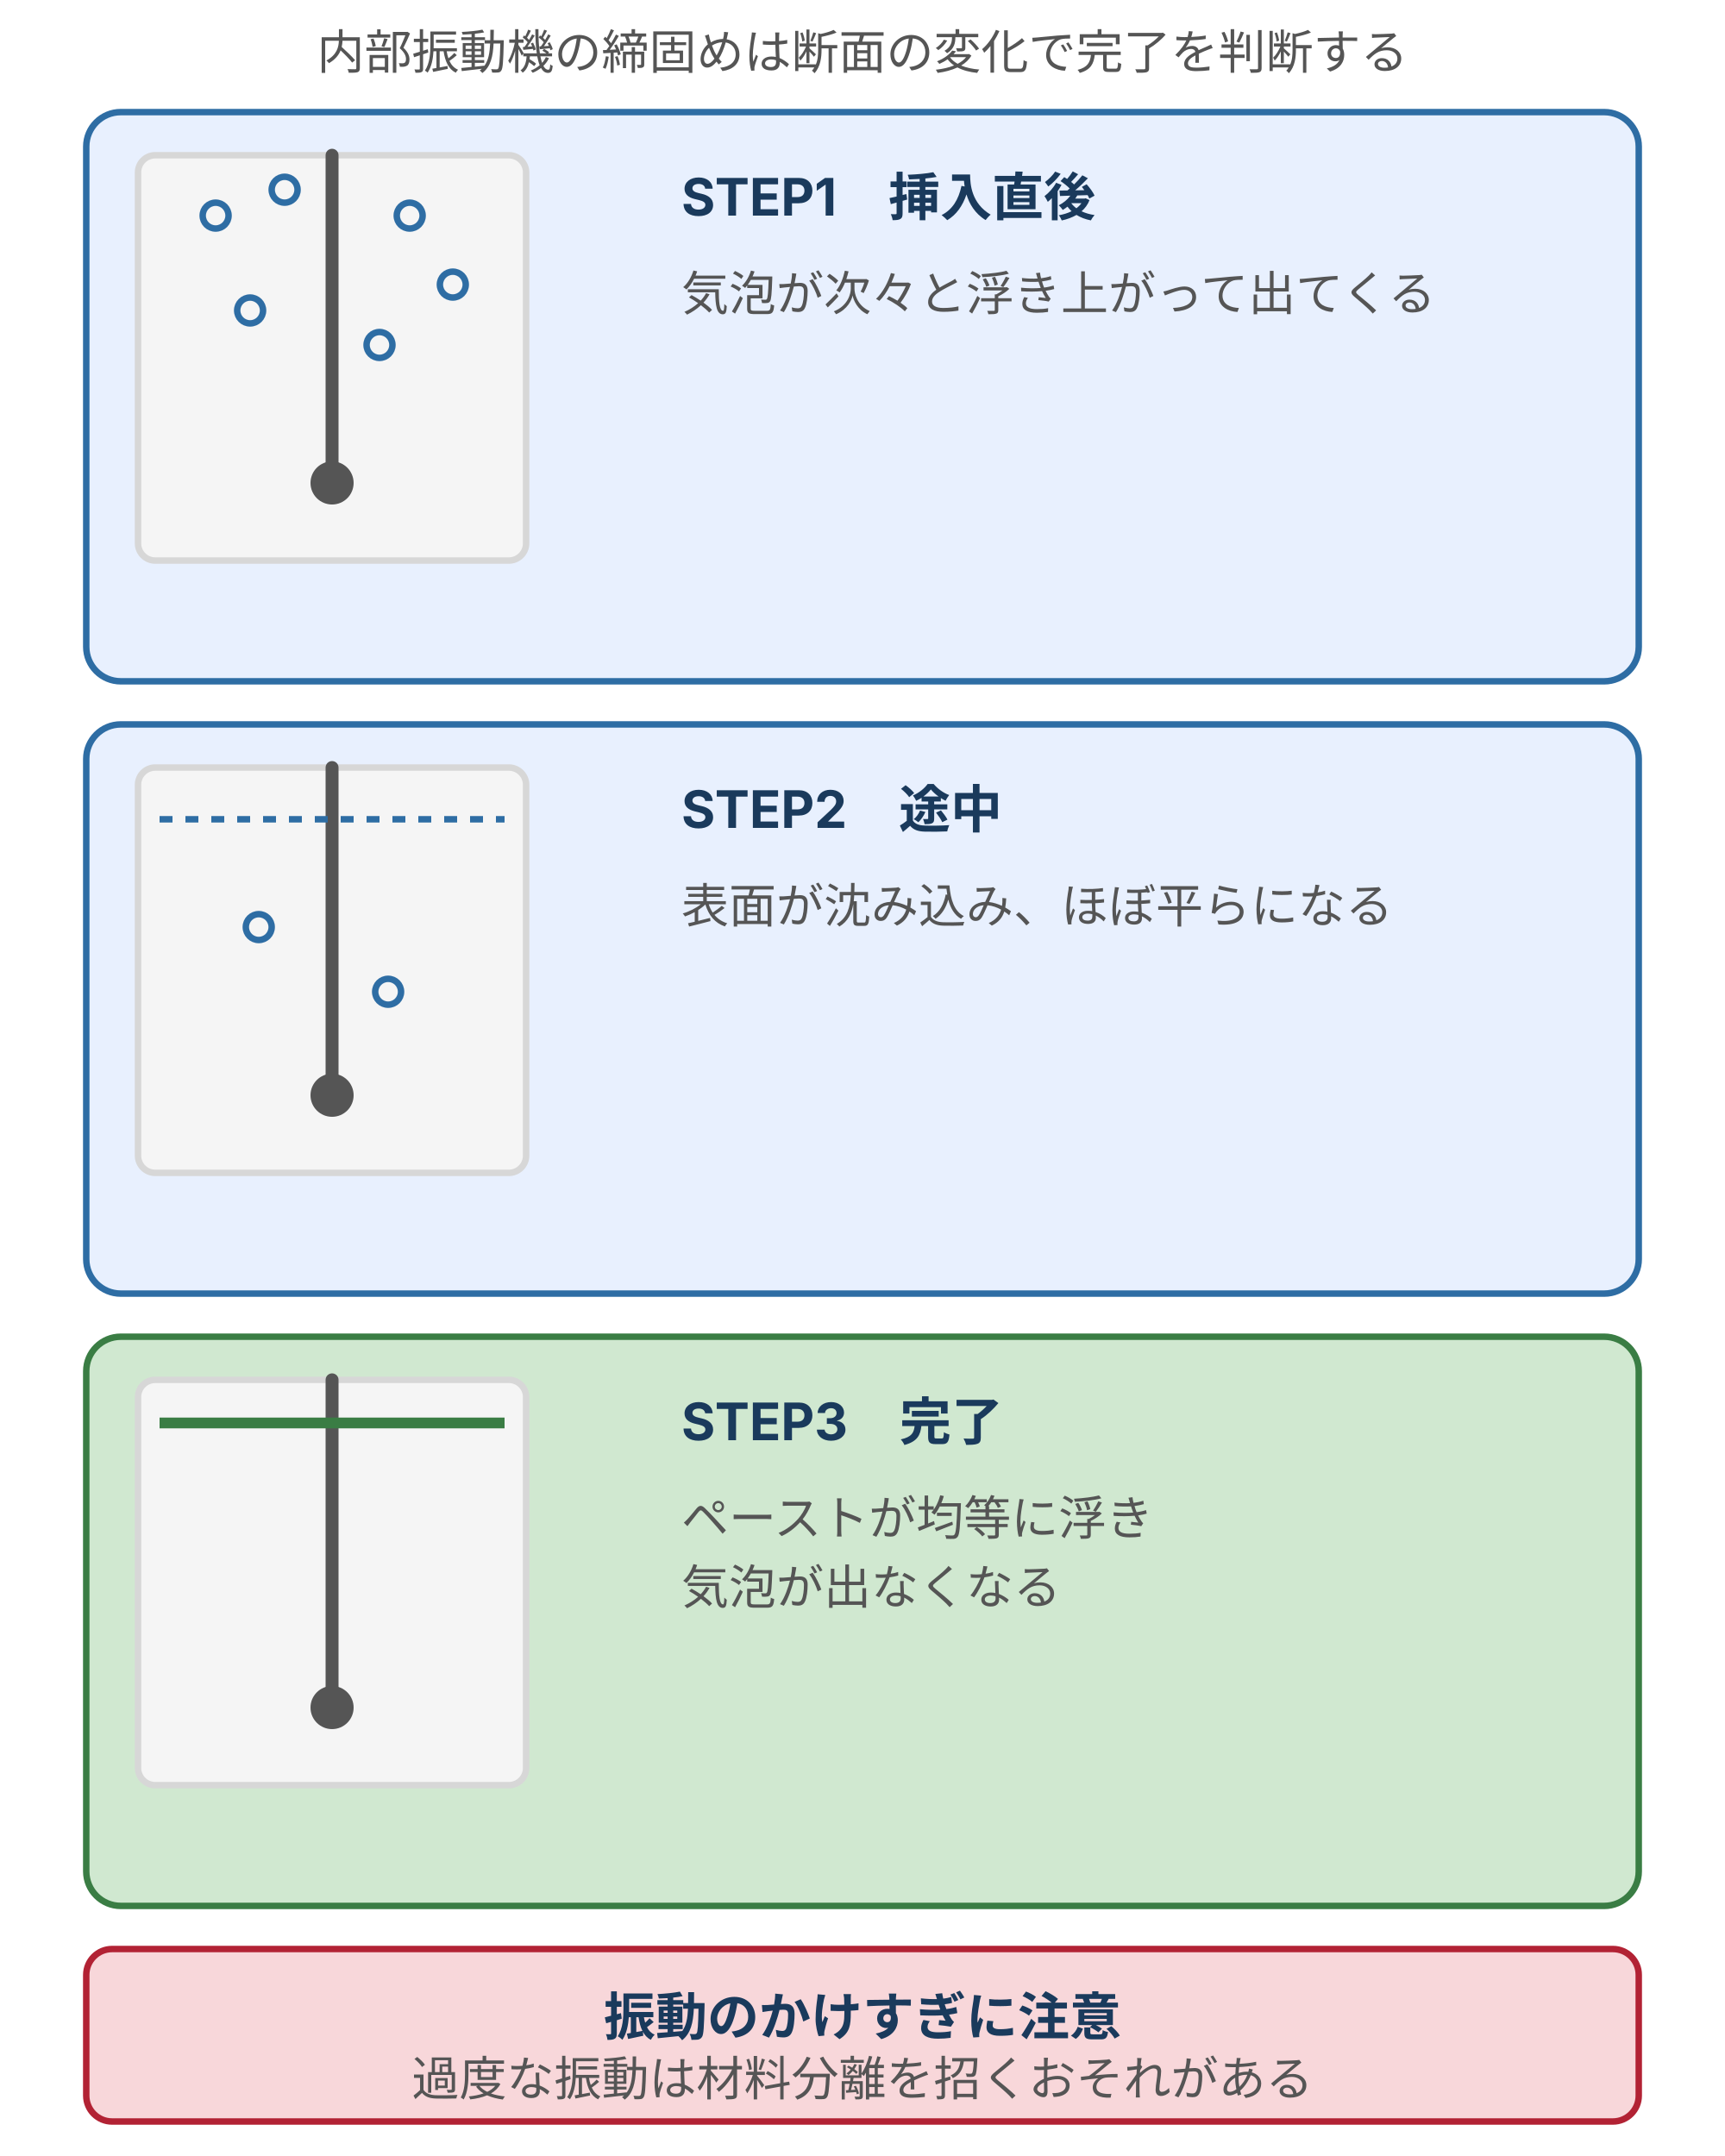
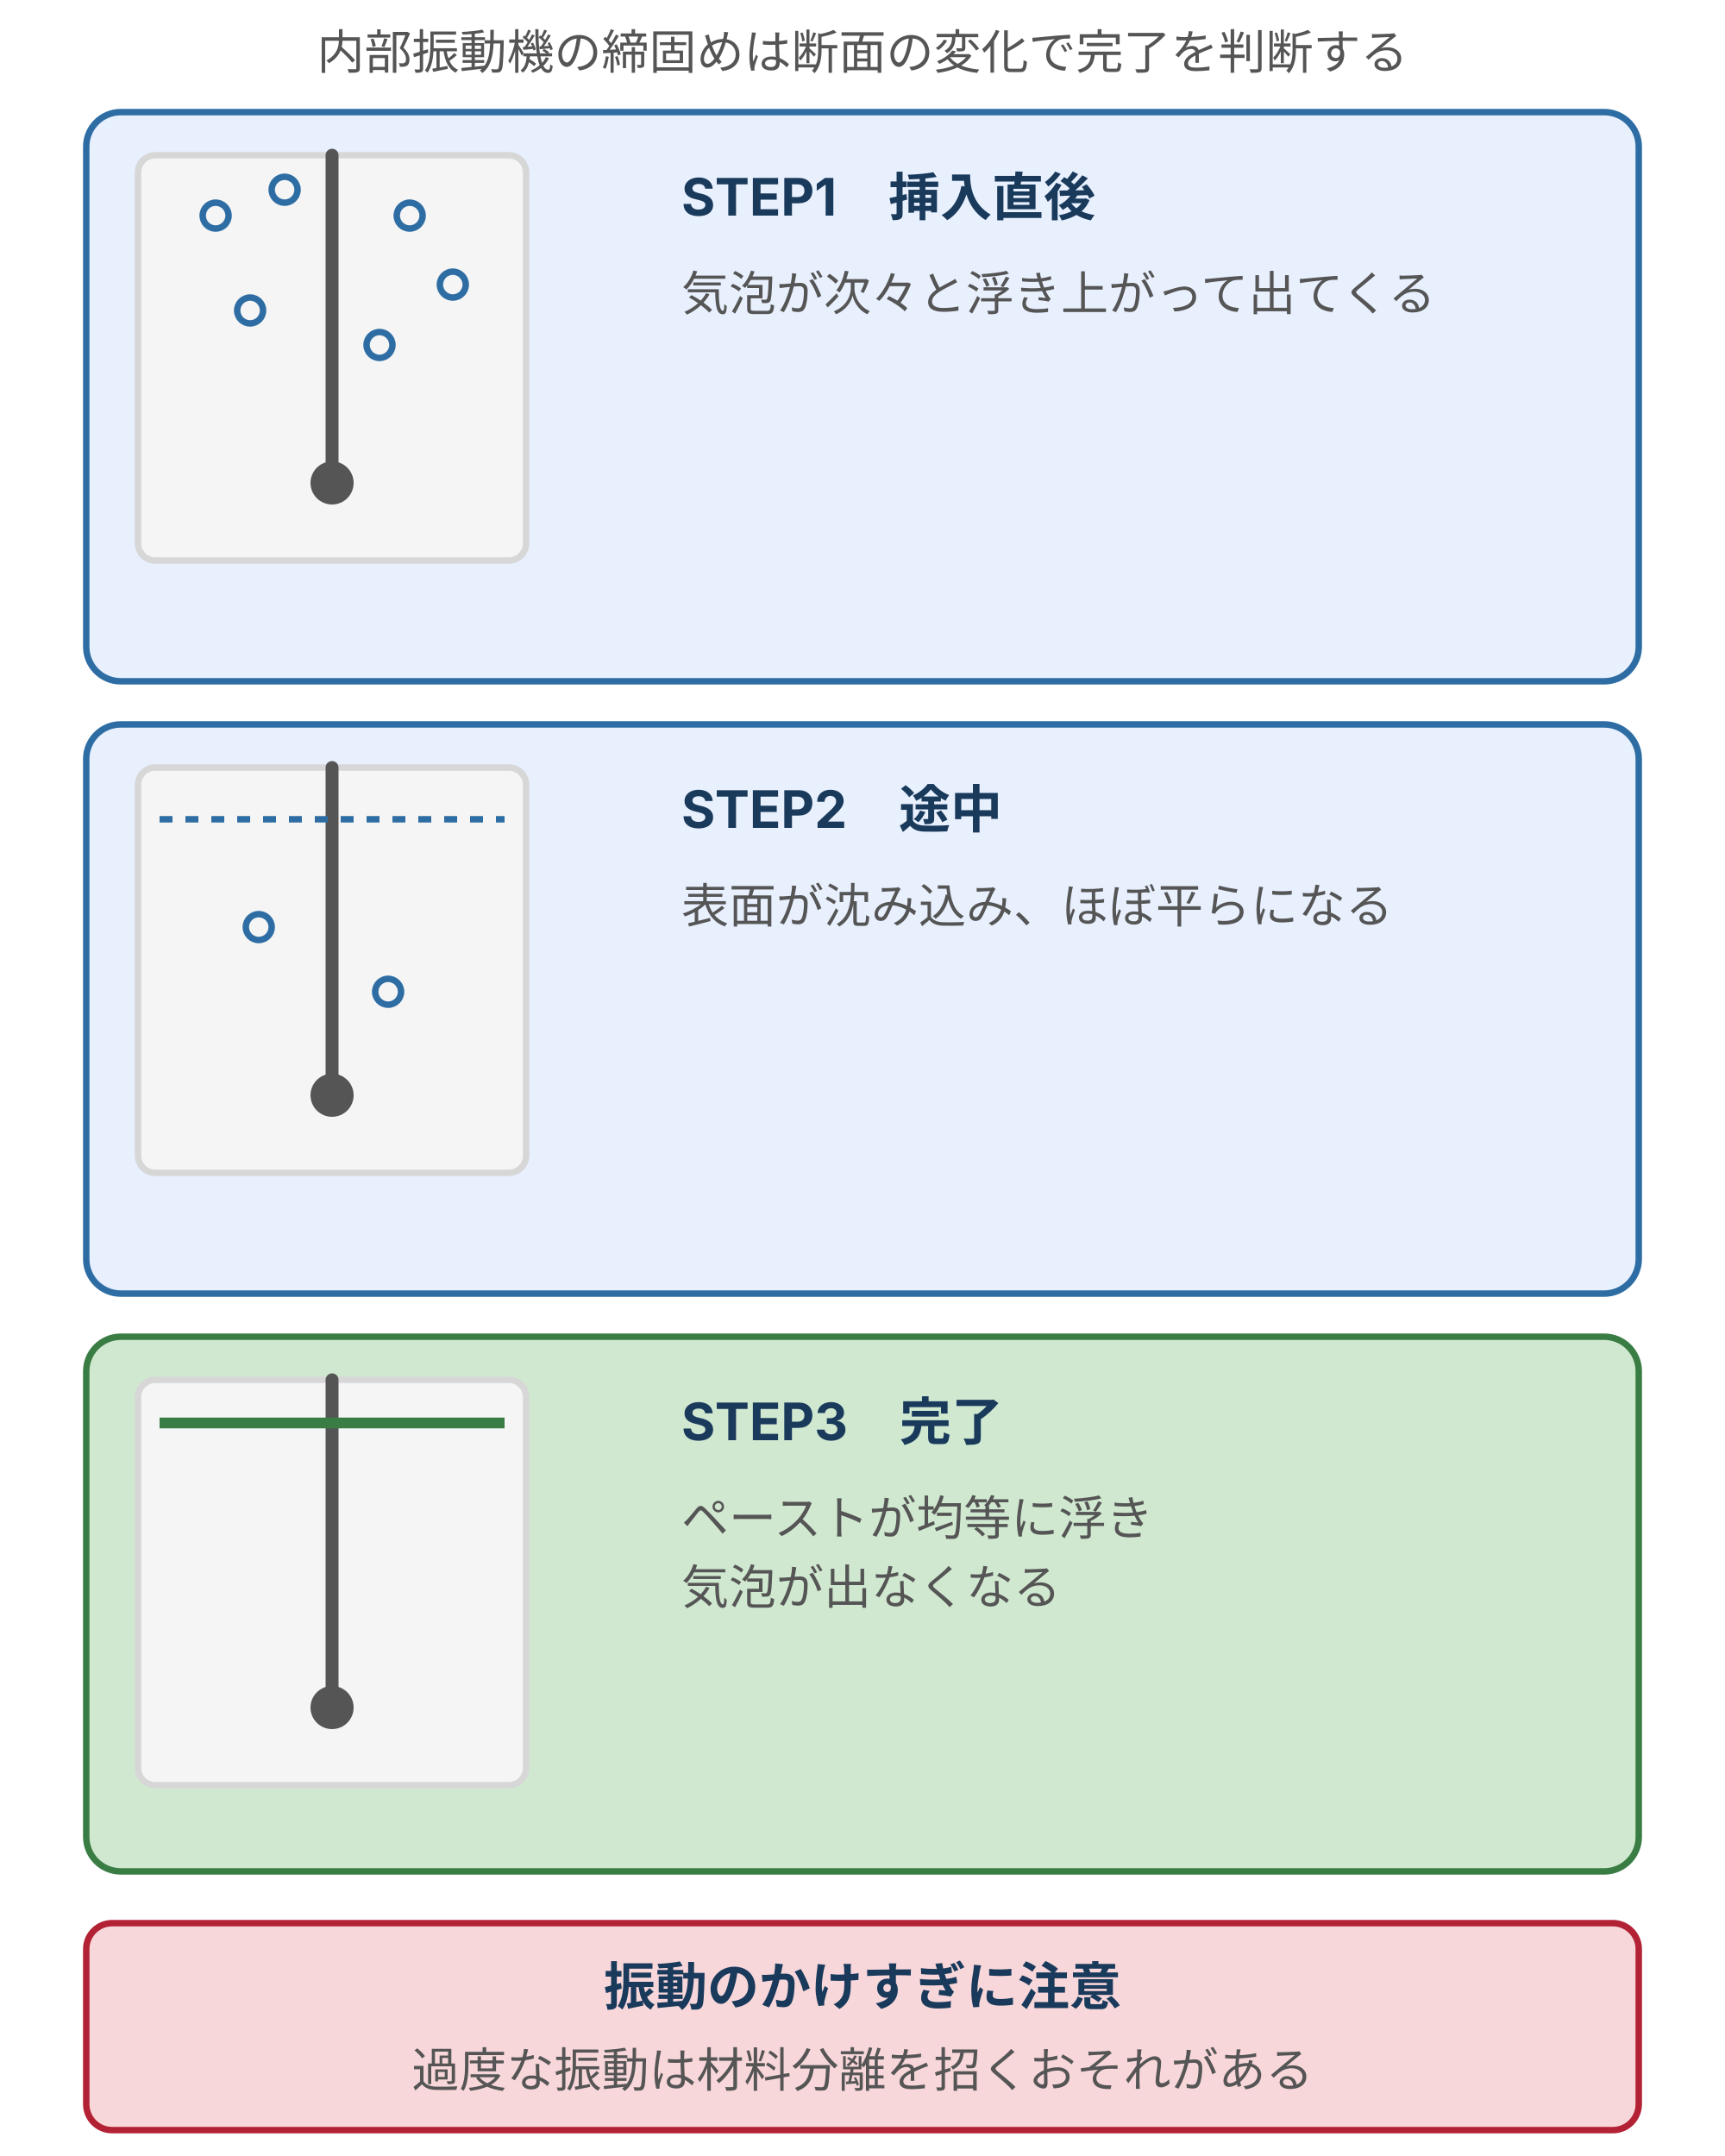
<svg xmlns="http://www.w3.org/2000/svg" viewBox="0 0 400 500" style="max-width:400px;width:100%" role="img" aria-label="内部振動機による締固め完了の判断を断面の3段階（挿入直後・途中・完了）で示し、かけすぎによる材料分離への注意を添える">
  <defs>
    <style>
      text { font-family: Inter, "Noto Sans JP", "Hiragino Kaku Gothic ProN", "Hiragino Sans", sans-serif; }
      .t-lead { font-size: 11px; fill: #555; }
      .t-name { font-size: 12px; font-weight: bold; fill: #1a3a5c; }
      .t-desc { font-size: 11px; fill: #555; }
      .box-b        { fill: #e8f0fe; stroke: #2e6da4; stroke-width: 1.5; }
      .box-positive { fill: #d0e8d0; stroke: #3a7d44; stroke-width: 1.5; }
      .box-danger   { fill: #f8d7da; stroke: #b22234; stroke-width: 1.5; }
      .box-surface  { fill: #f5f5f5; stroke: #d7d7d7; stroke-width: 1.5; }
    </style>
  </defs>
  <text class="t-lead" x="200" y="16" text-anchor="middle">内部振動機の締固めは断面の変化で完了を判断する</text>
  <rect class="box-b" x="20" y="26" width="360" height="132" rx="8" />
  <rect class="box-surface" x="32" y="36" width="90" height="94" rx="4" />
  <line x1="77" y1="36" x2="77" y2="112" stroke="#555" stroke-width="3" stroke-linecap="round" />
  <circle cx="77" cy="112" r="5" fill="#555" />
  <circle cx="50" cy="50" r="3" fill="none" stroke="#2e6da4" stroke-width="1.5" />
  <circle cx="66" cy="44" r="3" fill="none" stroke="#2e6da4" stroke-width="1.5" />
  <circle cx="95" cy="50" r="3" fill="none" stroke="#2e6da4" stroke-width="1.5" />
  <circle cx="105" cy="66" r="3" fill="none" stroke="#2e6da4" stroke-width="1.5" />
  <circle cx="58" cy="72" r="3" fill="none" stroke="#2e6da4" stroke-width="1.5" />
  <circle cx="88" cy="80" r="3" fill="none" stroke="#2e6da4" stroke-width="1.5" />
  <text class="t-name" x="158" y="50">STEP1　挿入直後</text>
  <text class="t-desc" x="158" y="72">気泡が次々と浮き上がって出てくる</text>
  <rect class="box-b" x="20" y="168" width="360" height="132" rx="8" />
  <rect class="box-surface" x="32" y="178" width="90" height="94" rx="4" />
  <line x1="77" y1="178" x2="77" y2="254" stroke="#555" stroke-width="3" stroke-linecap="round" />
  <circle cx="77" cy="254" r="5" fill="#555" />
  <line x1="37" y1="190" x2="117" y2="190" stroke="#2e6da4" stroke-width="1.5" stroke-dasharray="3,3" />
  <circle cx="60" cy="215" r="3" fill="none" stroke="#2e6da4" stroke-width="1.5" />
  <circle cx="90" cy="230" r="3" fill="none" stroke="#2e6da4" stroke-width="1.5" />
  <text class="t-name" x="158" y="192">STEP2　途中</text>
  <text class="t-desc" x="158" y="214">表面が沈み込み、ほぼ平らになる</text>
-   <rect class="box-positive" x="20" y="310" width="360" height="132" rx="8" />
+   <rect class="box-positive" x="20" y="310" width="360" height="124" rx="8" />
  <rect class="box-surface" x="32" y="320" width="90" height="94" rx="4" />
  <line x1="77" y1="320" x2="77" y2="396" stroke="#555" stroke-width="3" stroke-linecap="round" />
  <circle cx="77" cy="396" r="5" fill="#555" />
  <line x1="37" y1="330" x2="117" y2="330" stroke="#3a7d44" stroke-width="2.5" />
  <text class="t-name" x="158" y="334">STEP3　完了</text>
  <text class="t-desc" x="158" y="356">ペーストが均等に浮き</text>
  <text class="t-desc" x="158" y="372">気泡が出なくなる</text>
-   <rect class="box-danger" x="20" y="452" width="360" height="40" rx="6" />
-   <text class="t-name" x="200" y="472" text-anchor="middle">振動のかけすぎに注意</text>
-   <text class="t-desc" x="200" y="486" text-anchor="middle">過度な振動は材料分離を招くおそれがある</text>
+   <rect class="box-danger" x="20" y="446" width="360" height="48" rx="6" />
+   <text class="t-name" x="200" y="465" text-anchor="middle">振動のかけすぎに注意</text>
+   <text class="t-desc" x="200" y="484" text-anchor="middle">過度な振動は材料分離を招くおそれがある</text>
</svg>
